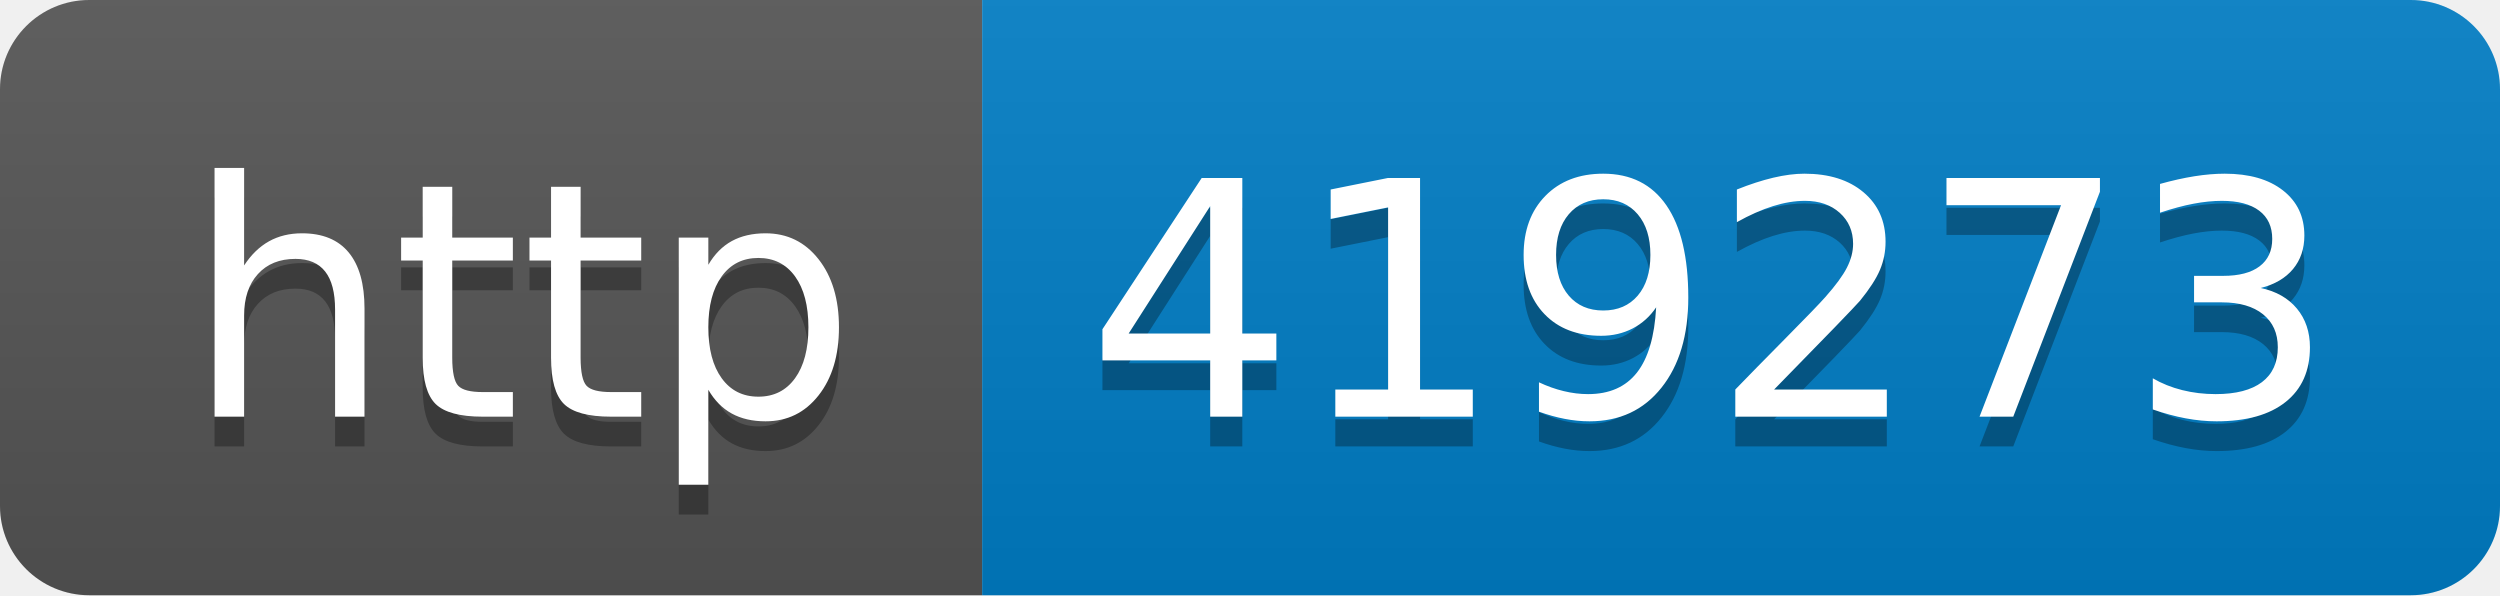
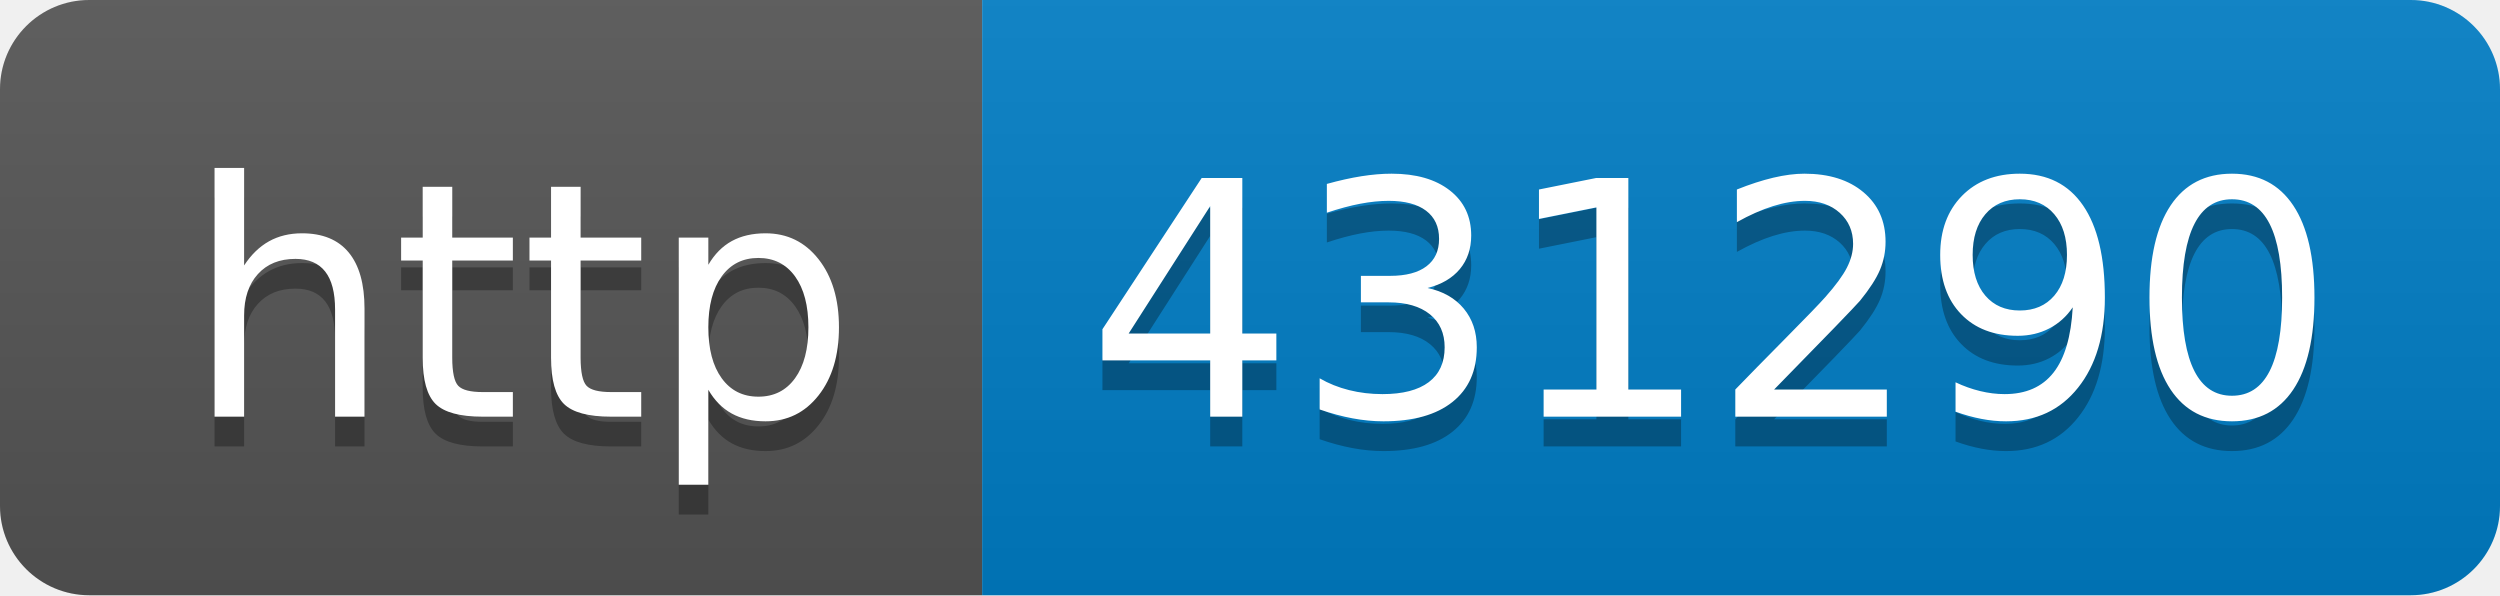
- <svg xmlns="http://www.w3.org/2000/svg" width="84" height="20" role="img" aria-label="http: 419273">
+ <svg xmlns="http://www.w3.org/2000/svg" width="84" height="20" role="img" aria-label="http: 431290">
  <linearGradient id="s" x2="0" y2="100%">
    <stop offset="0" stop-color="#bbb" stop-opacity=".1" />
    <stop offset="1" stop-opacity=".1" />
  </linearGradient>
  <clipPath id="r">
    <rect width="84" height="20" rx="3" fill="#fff" />
  </clipPath>
  <g clip-path="url(#r)">
    <rect width="33" height="20" fill="#555" />
    <rect x="33" width="51" height="20" fill="#007ec6" />
    <rect width="84" height="20" fill="url(#s)" />
  </g>
  <g fill="#fff" text-anchor="middle" font-family="Verdana,Geneva,DejaVu Sans,sans-serif" text-rendering="geometricPrecision" font-size="110">
    <text aria-hidden="true" x="175" y="150" fill="#010101" fill-opacity=".3" transform="scale(.1)" textLength="230">http</text>
    <text x="175" y="140" transform="scale(.1)" fill="#fff" textLength="230">http</text>
-     <text aria-hidden="true" x="575" y="150" fill="#010101" fill-opacity=".3" transform="scale(.1)" textLength="410">419273</text>
-     <text x="575" y="140" transform="scale(.1)" fill="#fff" textLength="410">419273</text>
+     <text aria-hidden="true" x="575" y="150" fill="#010101" fill-opacity=".3" transform="scale(.1)" textLength="410">431290</text>
+     <text x="575" y="140" transform="scale(.1)" fill="#fff" textLength="410">431290</text>
  </g>
</svg>
